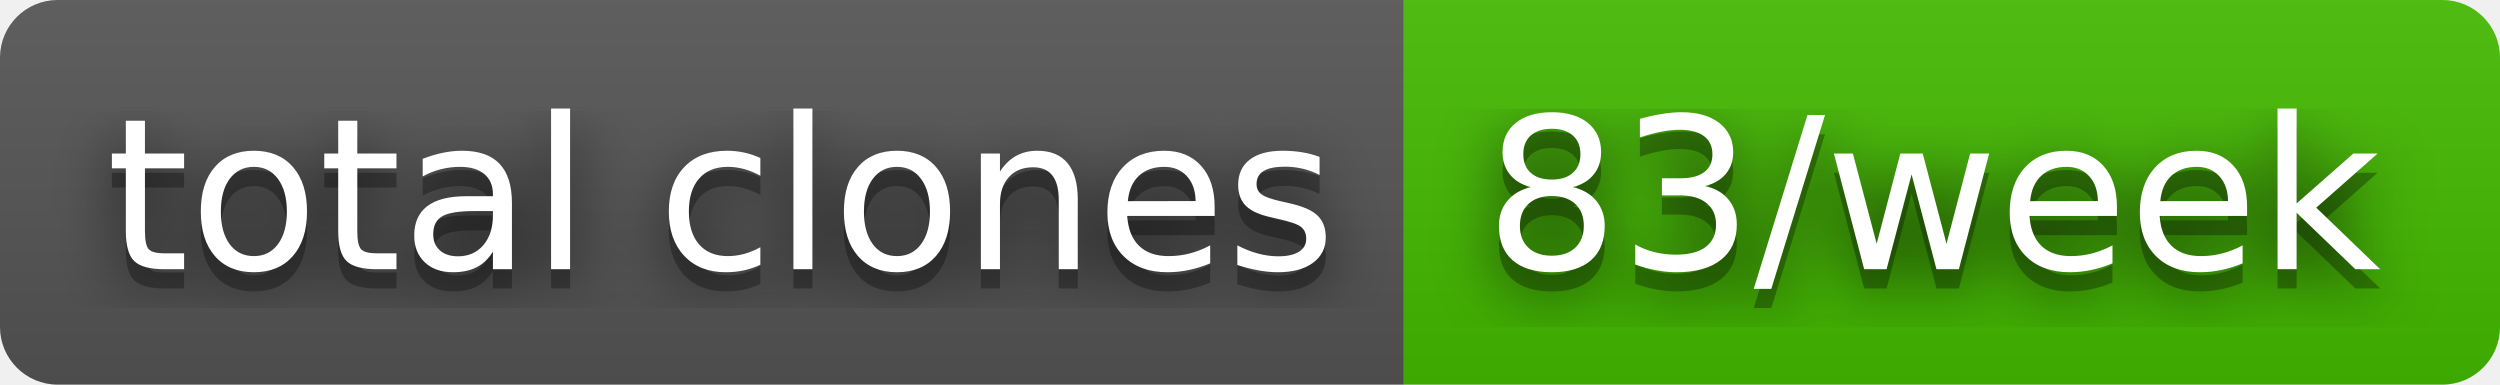
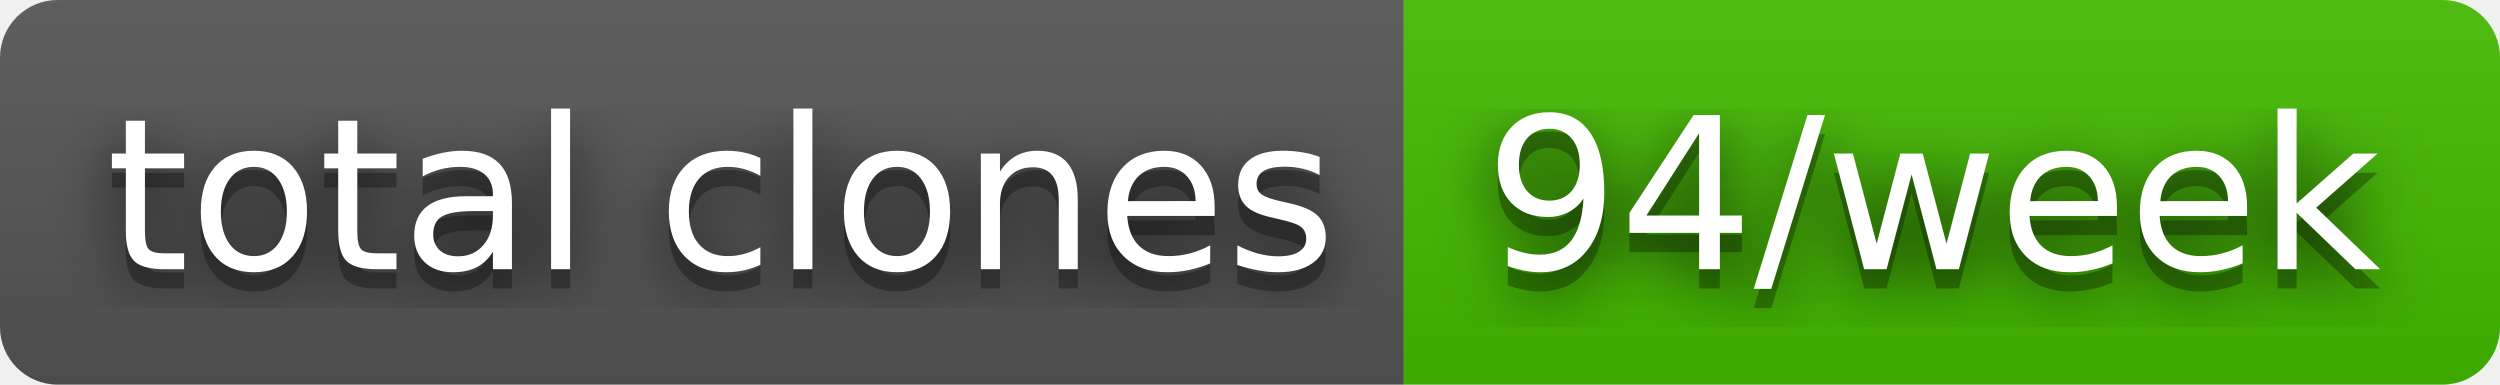
- <svg xmlns="http://www.w3.org/2000/svg" width="130" height="20" role="img" aria-label="total clones: 83/week">
+ <svg xmlns="http://www.w3.org/2000/svg" width="130" height="20" role="img" aria-label="total clones: 94/week">
  <filter id="blur">
    <feGaussianBlur stdDeviation="16" />
  </filter>
  <linearGradient id="s" x2="0" y2="100%">
    <stop offset="0" stop-color="#bbb" stop-opacity=".1" />
    <stop offset="1" stop-opacity=".1" />
  </linearGradient>
  <clipPath id="r">
    <rect width="130" height="20" rx="3" />
  </clipPath>
  <g clip-path="url(#r)">
    <rect width="73" height="20" fill="#555" />
    <rect x="73" width="57" height="20" fill="#4b0" />
    <rect width="130" height="20" fill="url(#s)" />
  </g>
  <g fill="#fff" text-anchor="middle" font-family="Verdana,Geneva,DejaVu Sans,sans-serif" text-rendering="geometricPrecision" font-size="110">
    <g transform="scale(.1)">
      <g aria-hidden="true" fill="#010101">
        <text x="375" y="150" fill-opacity=".8" filter="url(#blur)" textLength="630">total clones</text>
        <text x="375" y="150" fill-opacity=".3" textLength="630">total clones</text>
      </g>
      <text x="375" y="140" textLength="630">total clones</text>
    </g>
    <g transform="scale(.1)">
      <g aria-hidden="true" fill="#010101">
-         <text x="1005" y="150" fill-opacity=".8" filter="url(#blur)" textLength="470">83/week</text>
-         <text x="1005" y="150" fill-opacity=".3" textLength="470">83/week</text>
+         <text x="1005" y="150" fill-opacity=".8" filter="url(#blur)" textLength="470">94/week</text>
+         <text x="1005" y="150" fill-opacity=".3" textLength="470">94/week</text>
      </g>
-       <text x="1005" y="140" textLength="470">83/week</text>
+       <text x="1005" y="140" textLength="470">94/week</text>
    </g>
  </g>
</svg>
